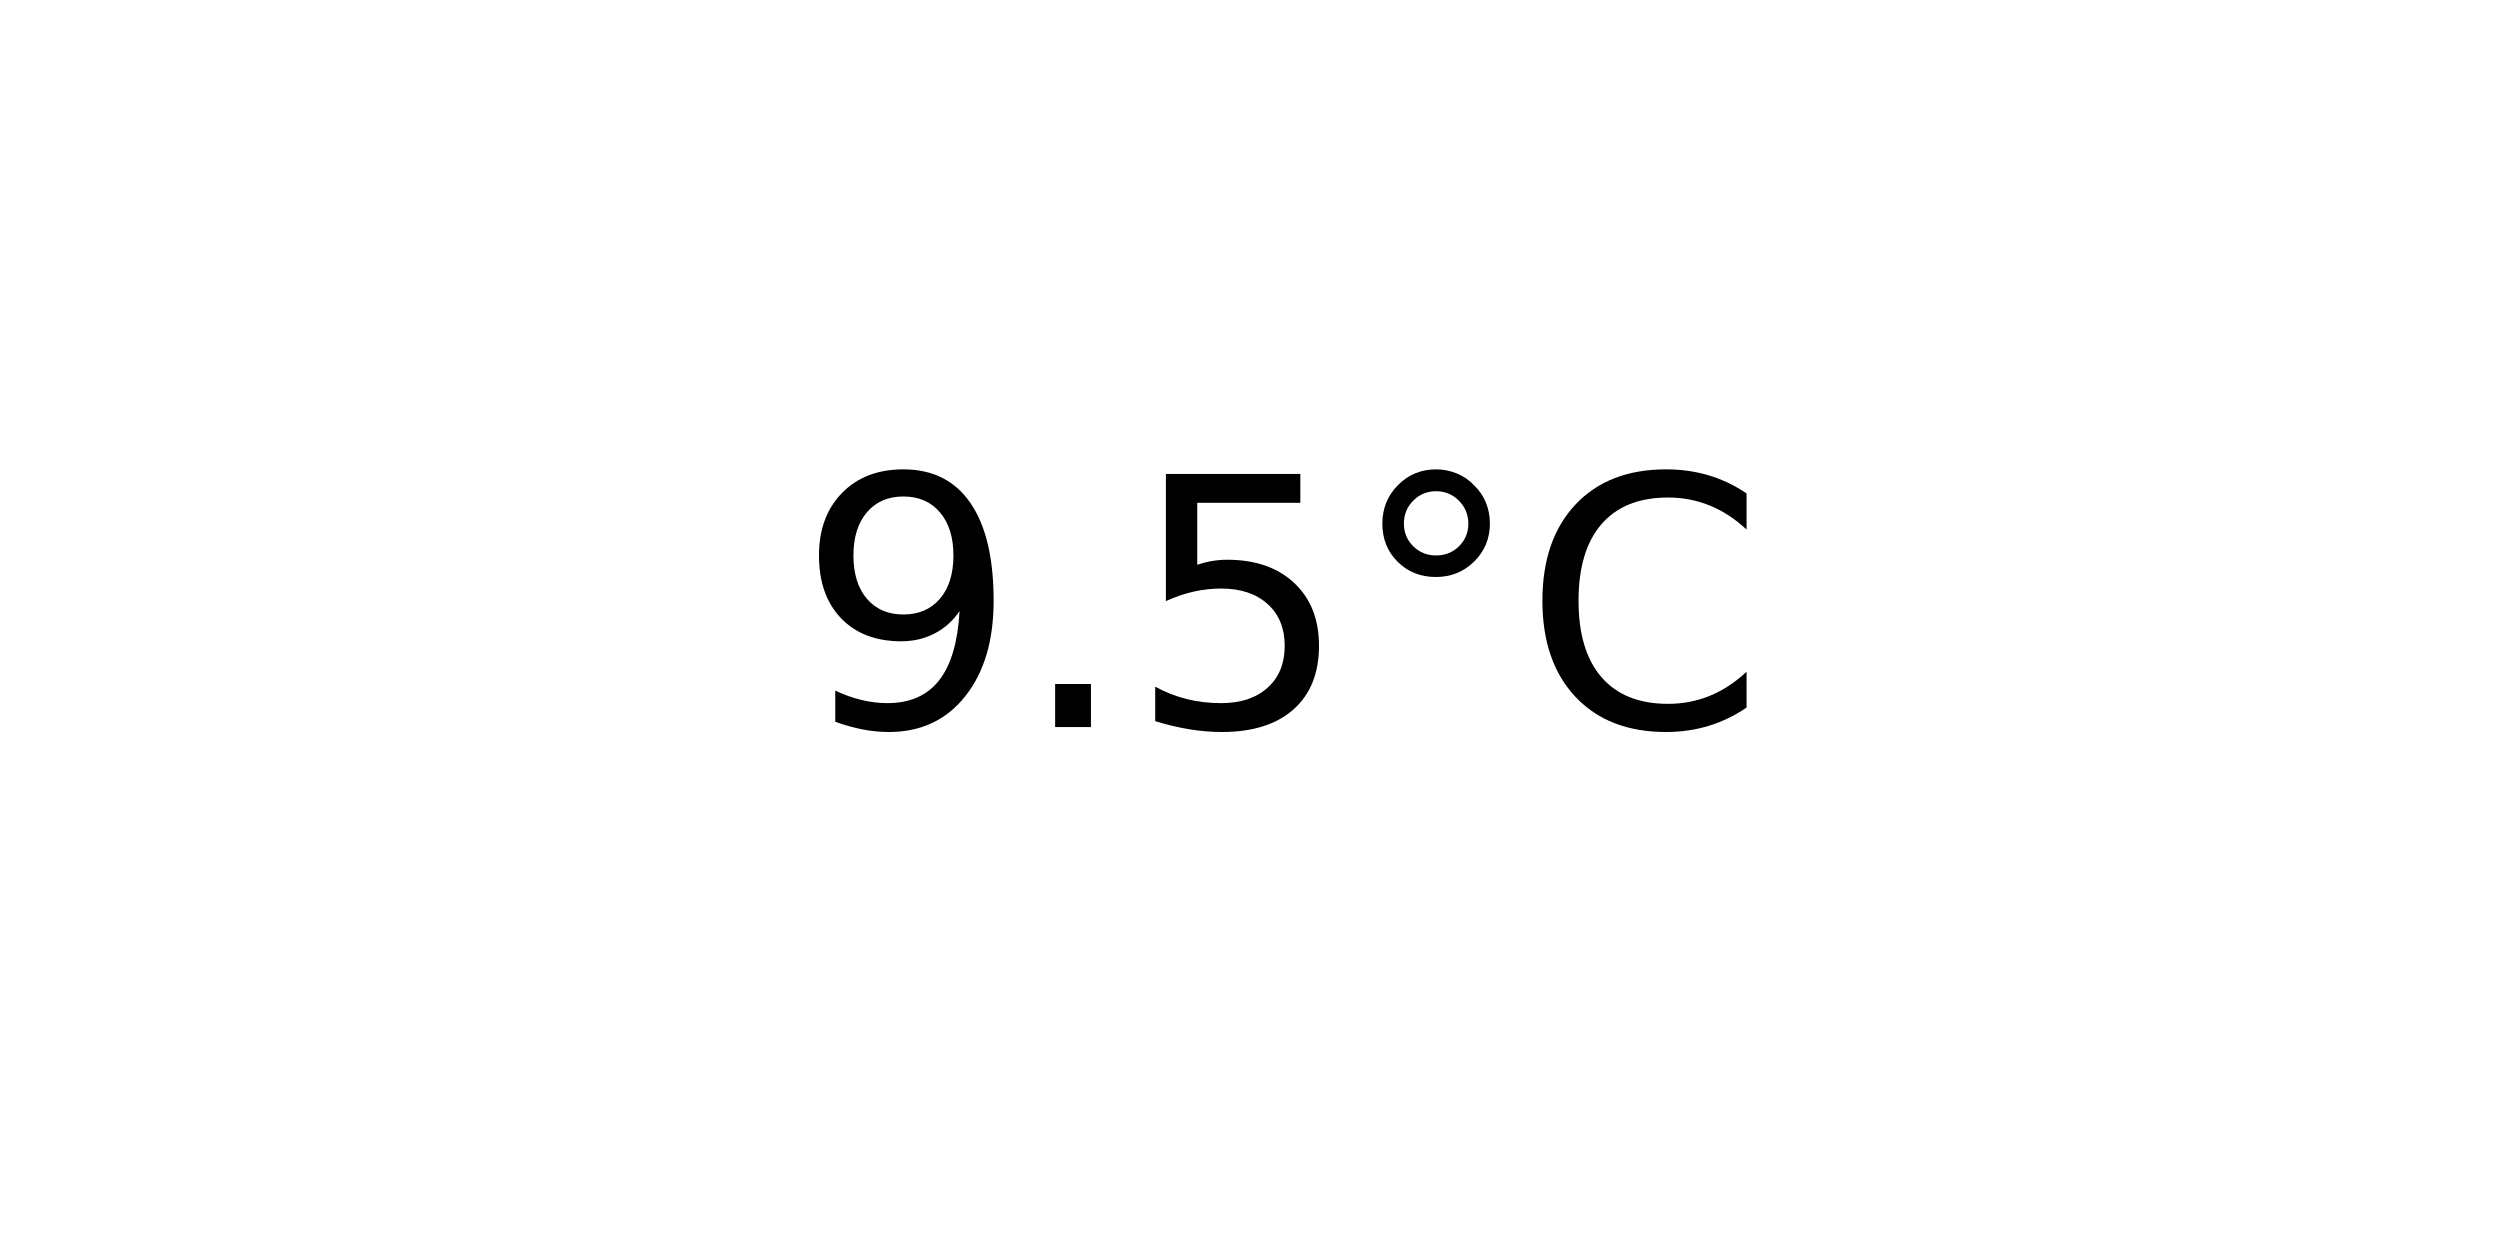
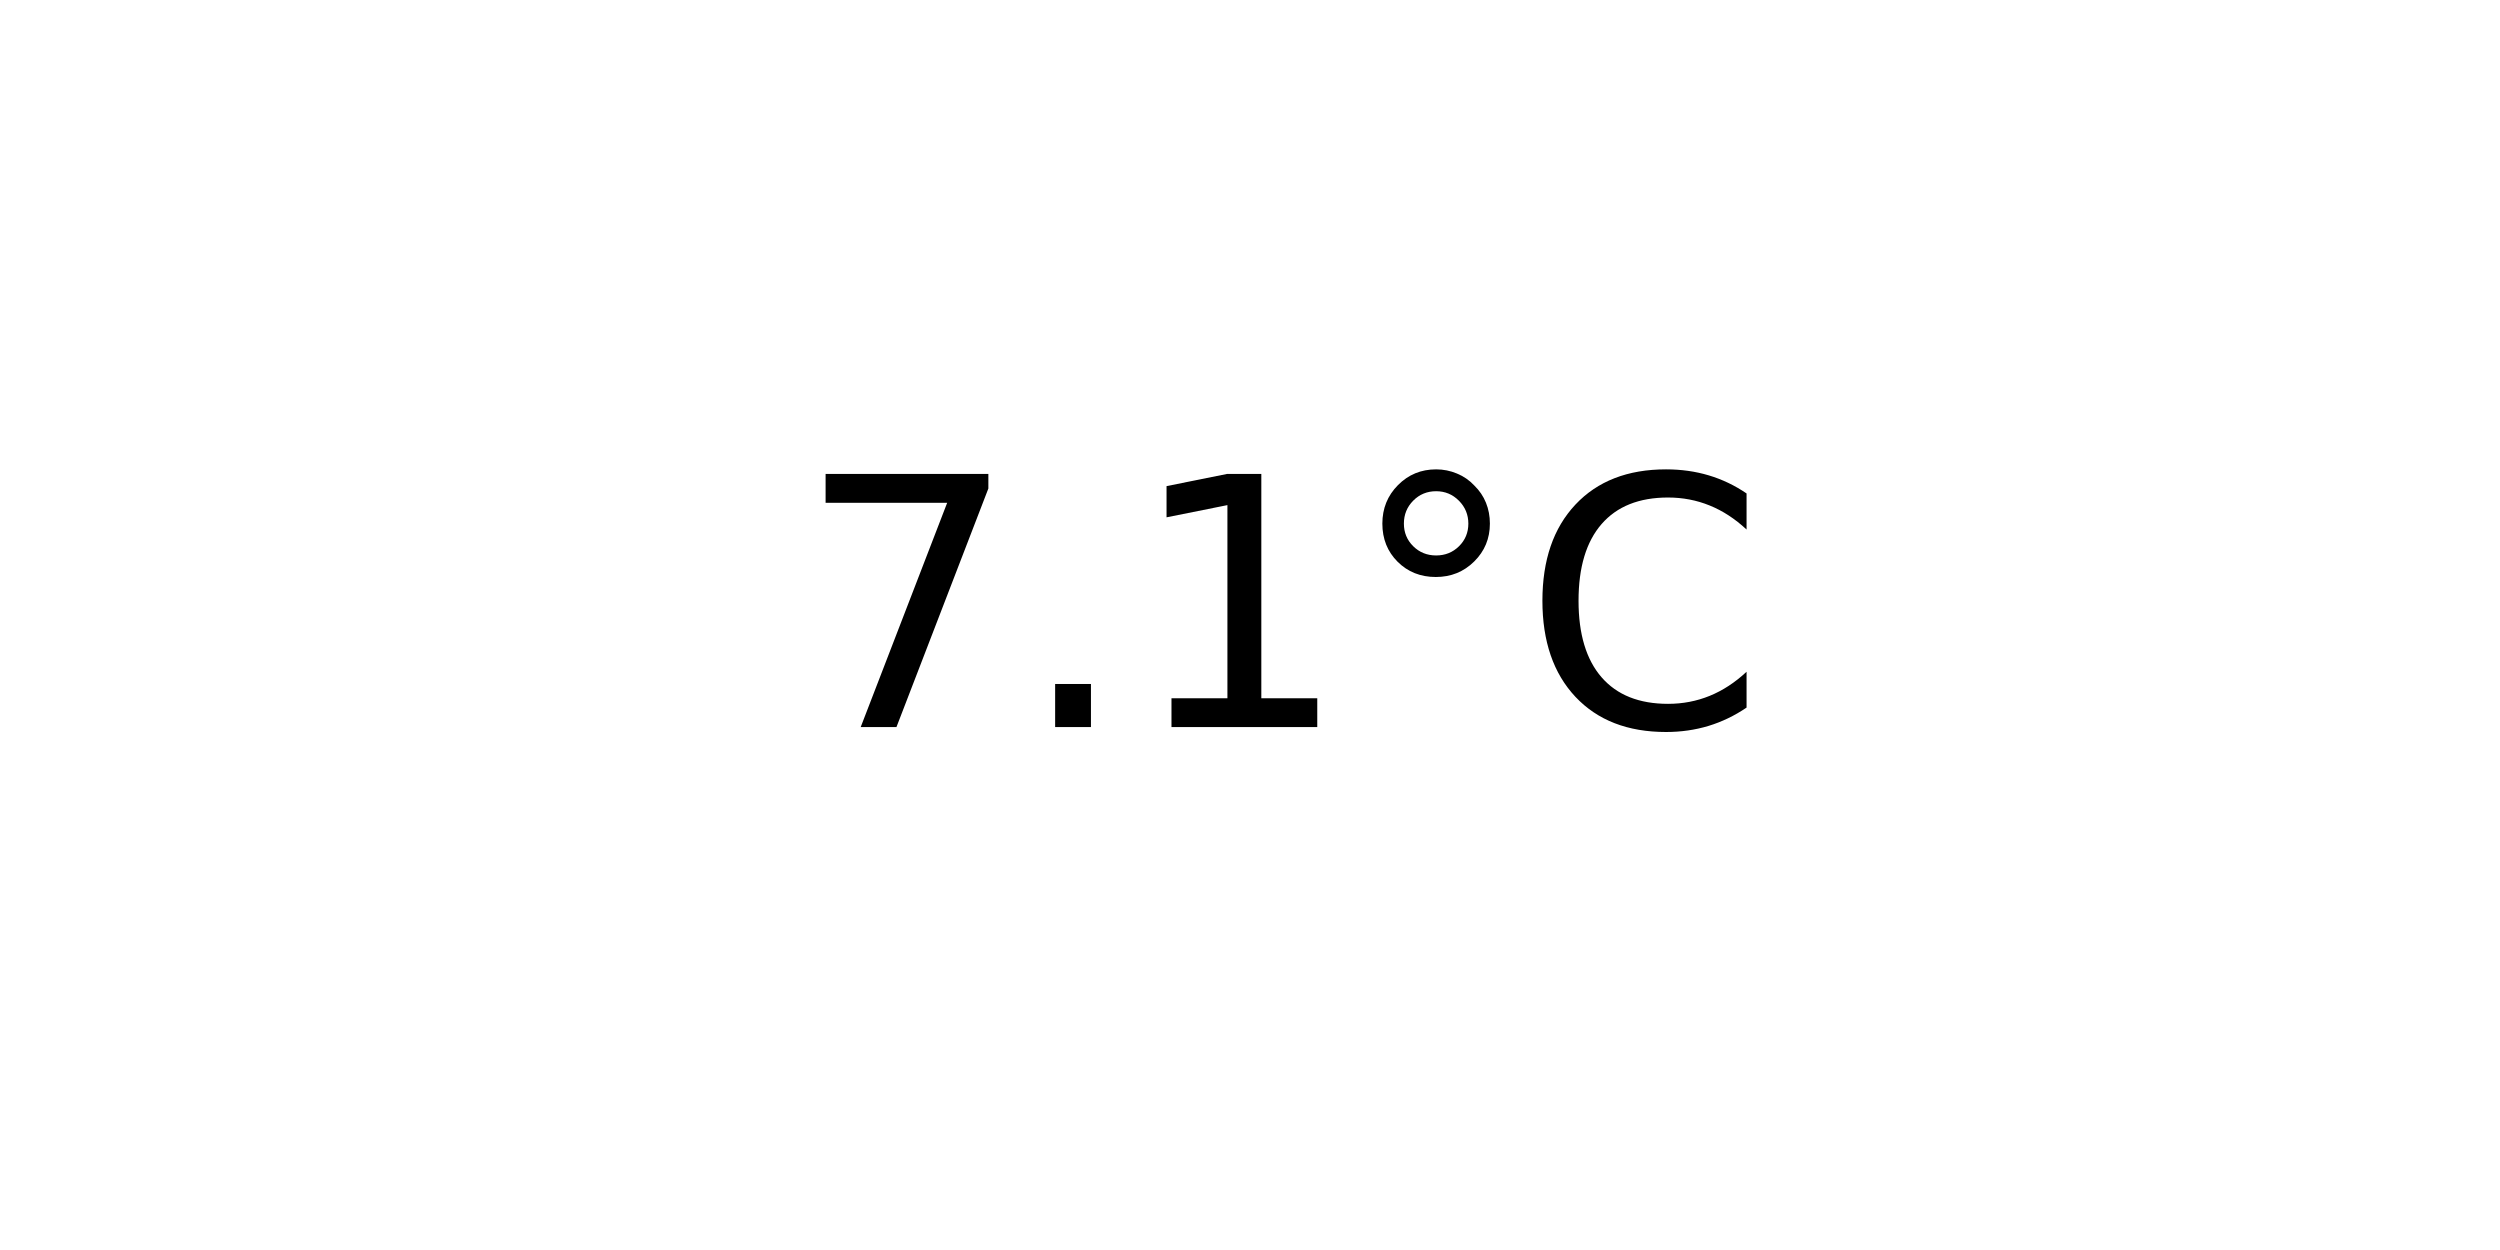
<svg xmlns="http://www.w3.org/2000/svg" xmlns:xlink="http://www.w3.org/1999/xlink" width="72pt" height="36pt" viewBox="0 0 72 36" version="1.1">
  <defs>
    <style type="text/css">*{stroke-linejoin: round; stroke-linecap: butt}</style>
  </defs>
  <g id="figure_1">
    <g id="axes_1">
      <g id="text_1">
        <g transform="translate(22.95703 20.93937) scale(0.1 -0.1)">
          <defs>
-             <path id="DejaVuSans-39" d="M 703 97  L 703 672  Q 941 559 1184 500  Q 1428 441 1663 441  Q 2288 441 2617 861  Q 2947 1281 2994 2138  Q 2813 1869 2534 1725  Q 2256 1581 1919 1581  Q 1219 1581 811 2004  Q 403 2428 403 3163  Q 403 3881 828 4315  Q 1253 4750 1959 4750  Q 2769 4750 3195 4129  Q 3622 3509 3622 2328  Q 3622 1225 3098 567  Q 2575 -91 1691 -91  Q 1453 -91 1209 -44  Q 966 3 703 97  z M 1959 2075  Q 2384 2075 2632 2365  Q 2881 2656 2881 3163  Q 2881 3666 2632 3958  Q 2384 4250 1959 4250  Q 1534 4250 1286 3958  Q 1038 3666 1038 3163  Q 1038 2656 1286 2365  Q 1534 2075 1959 2075  z " transform="scale(0.015625)" />
+             <path id="DejaVuSans-37" d="M 525 4666  L 3525 4666  L 3525 4397  L 1831 0  L 1172 0  L 2766 4134  L 525 4134  L 525 4666  z " transform="scale(0.015625)" />
            <path id="DejaVuSans-2e" d="M 684 794  L 1344 794  L 1344 0  L 684 0  L 684 794  z " transform="scale(0.015625)" />
-             <path id="DejaVuSans-35" d="M 691 4666  L 3169 4666  L 3169 4134  L 1269 4134  L 1269 2991  Q 1406 3038 1543 3061  Q 1681 3084 1819 3084  Q 2600 3084 3056 2656  Q 3513 2228 3513 1497  Q 3513 744 3044 326  Q 2575 -91 1722 -91  Q 1428 -91 1123 -41  Q 819 9 494 109  L 494 744  Q 775 591 1075 516  Q 1375 441 1709 441  Q 2250 441 2565 725  Q 2881 1009 2881 1497  Q 2881 1984 2565 2268  Q 2250 2553 1709 2553  Q 1456 2553 1204 2497  Q 953 2441 691 2322  L 691 4666  z " transform="scale(0.015625)" />
+             <path id="DejaVuSans-31" d="M 794 531  L 1825 531  L 1825 4091  L 703 3866  L 703 4441  L 1819 4666  L 2450 4666  L 2450 531  L 3481 531  L 3481 0  L 794 0  L 794 531  z " transform="scale(0.015625)" />
            <path id="DejaVuSans-b0" d="M 1600 4347  Q 1350 4347 1178 4173  Q 1006 4000 1006 3750  Q 1006 3503 1178 3333  Q 1350 3163 1600 3163  Q 1850 3163 2022 3333  Q 2194 3503 2194 3750  Q 2194 3997 2020 4172  Q 1847 4347 1600 4347  z M 1600 4750  Q 1800 4750 1984 4673  Q 2169 4597 2303 4453  Q 2447 4313 2519 4134  Q 2591 3956 2591 3750  Q 2591 3338 2302 3052  Q 2013 2766 1594 2766  Q 1172 2766 890 3047  Q 609 3328 609 3750  Q 609 4169 896 4459  Q 1184 4750 1600 4750  z " transform="scale(0.015625)" />
            <path id="DejaVuSans-43" d="M 4122 4306  L 4122 3641  Q 3803 3938 3442 4084  Q 3081 4231 2675 4231  Q 1875 4231 1450 3742  Q 1025 3253 1025 2328  Q 1025 1406 1450 917  Q 1875 428 2675 428  Q 3081 428 3442 575  Q 3803 722 4122 1019  L 4122 359  Q 3791 134 3420 21  Q 3050 -91 2638 -91  Q 1578 -91 968 557  Q 359 1206 359 2328  Q 359 3453 968 4101  Q 1578 4750 2638 4750  Q 3056 4750 3426 4639  Q 3797 4528 4122 4306  z " transform="scale(0.015625)" />
          </defs>
-           <use xlink:href="#DejaVuSans-39" />
+           <use xlink:href="#DejaVuSans-37" />
          <use xlink:href="#DejaVuSans-2e" x="63.623" />
-           <use xlink:href="#DejaVuSans-35" x="95.41" />
+           <use xlink:href="#DejaVuSans-31" x="95.41" />
          <use xlink:href="#DejaVuSans-b0" x="159.033" />
          <use xlink:href="#DejaVuSans-43" x="209.033" />
        </g>
      </g>
    </g>
  </g>
</svg>
